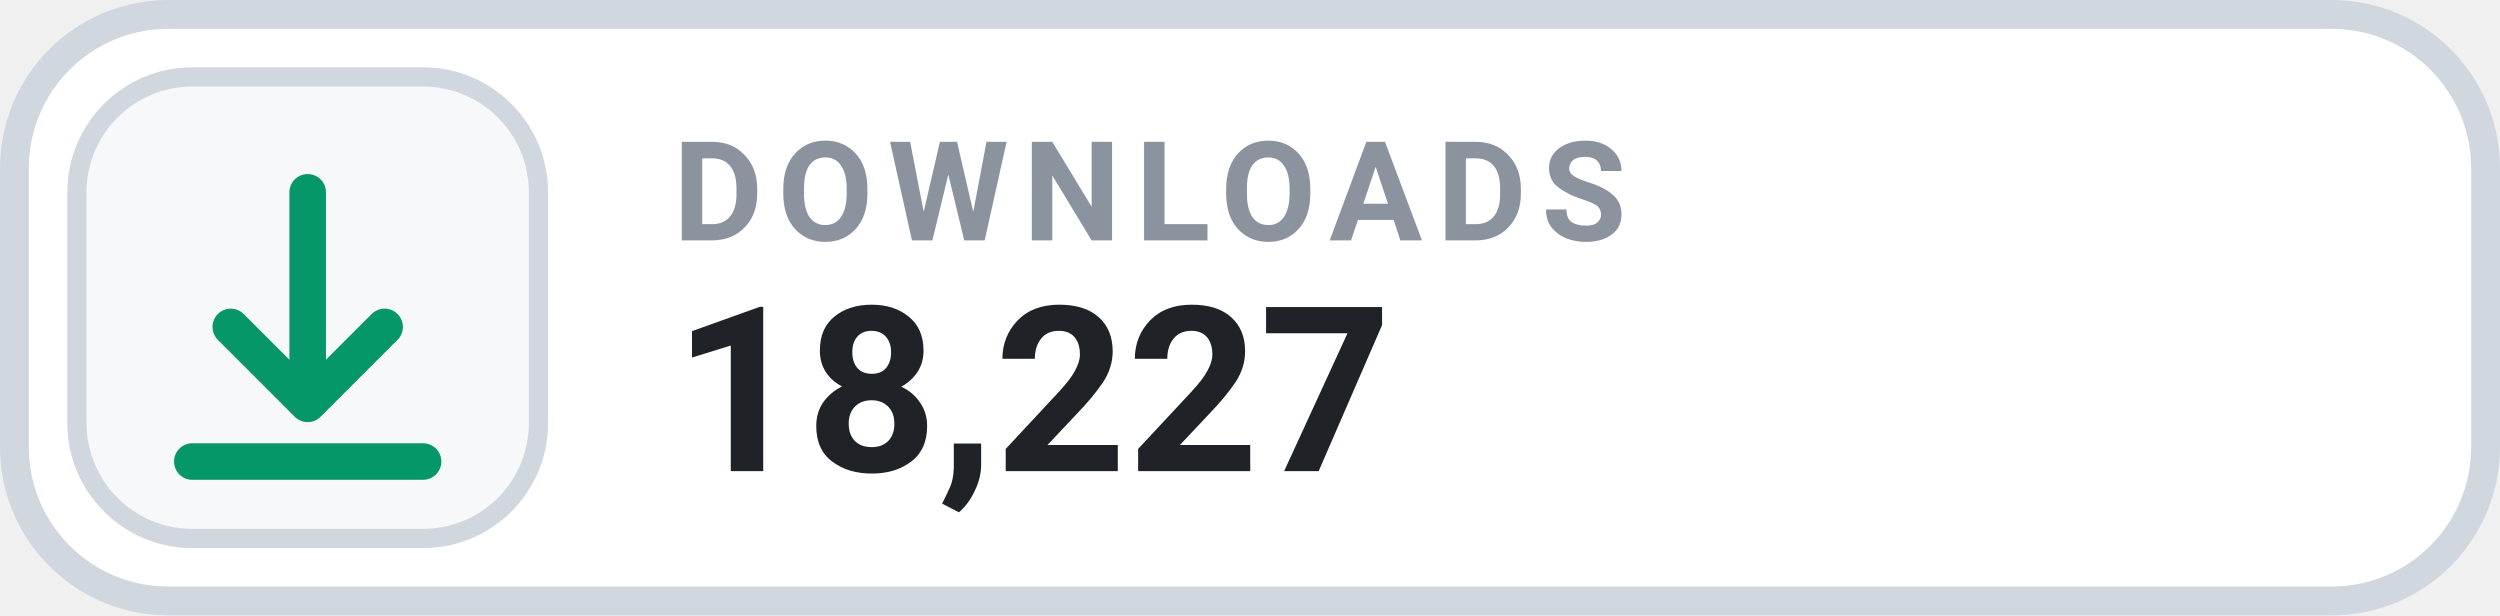
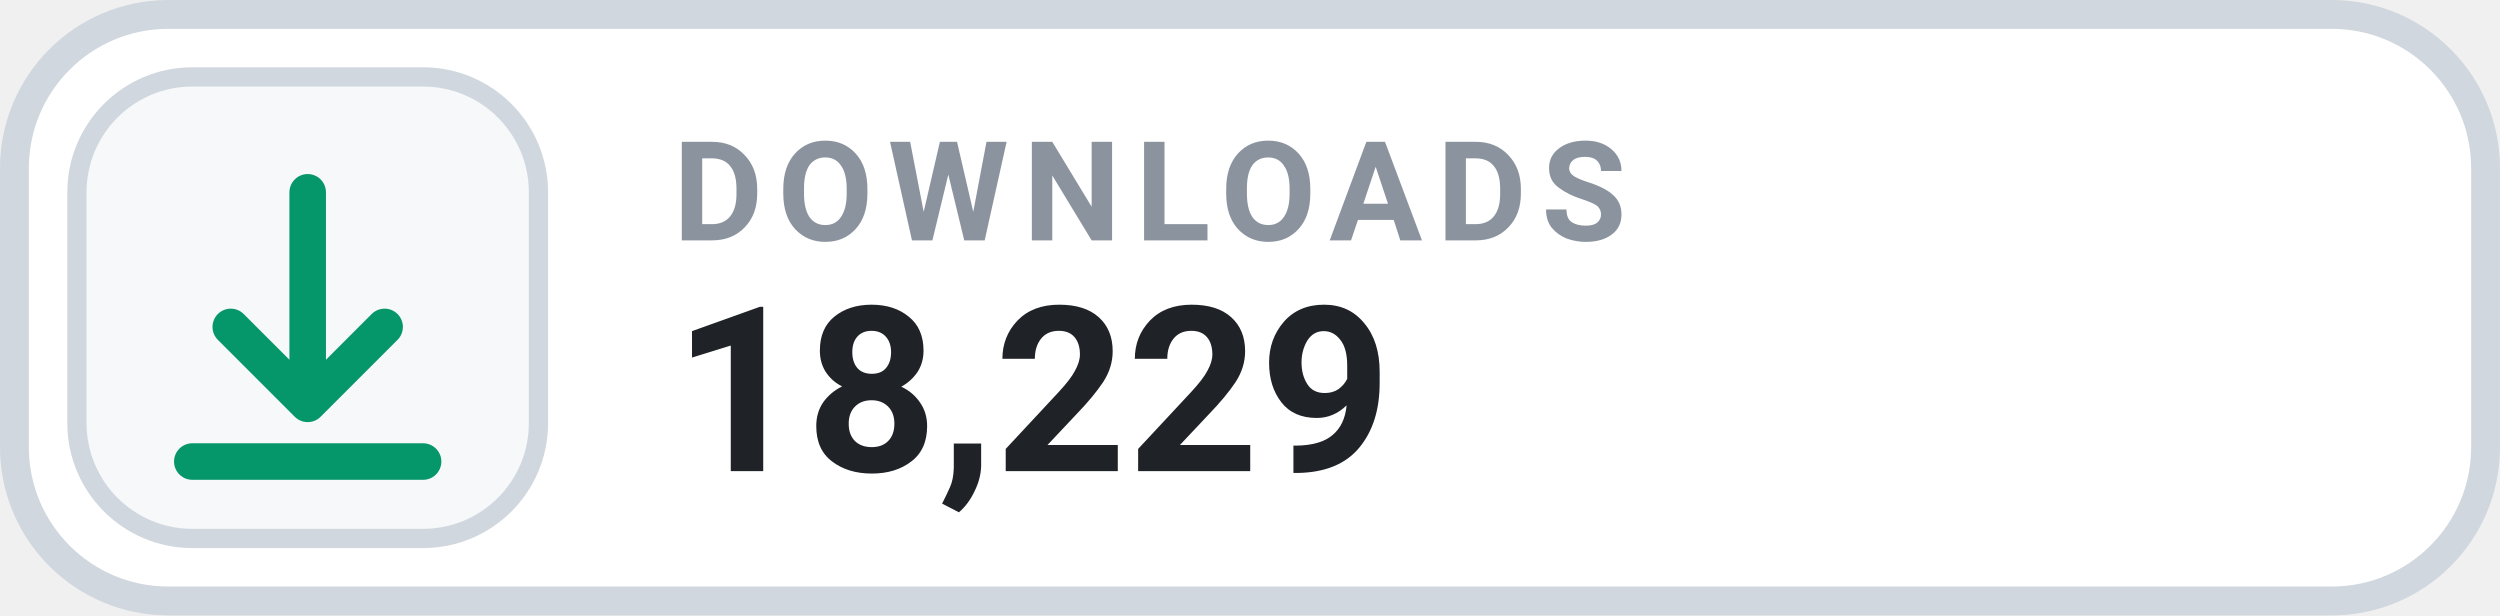
- <svg xmlns="http://www.w3.org/2000/svg" width="130" height="32" viewBox="0 0 130 32" role="img" aria-label="DOWNLOADS 18,227">
+ <svg xmlns="http://www.w3.org/2000/svg" width="130" height="32" viewBox="0 0 130 32" role="img" aria-label="DOWNLOADS 18,229">
  <rect x=".75" y=".75" width="128.5" height="30.5" rx="8" fill="#FFFFFF" stroke="#D0D7DE" stroke-width="1.5" />
  <rect x="4" y="4" width="24" height="24" rx="6" fill="#F6F8FA" stroke="#D0D7DE" stroke-width="1" />
  <g transform="translate(16 16)" style="color:#059669;">
    <path d="M0 -6 v11 m0 0 l4 -4 m-4 4 l-4 -4 M-6 8 h12" fill="none" stroke="currentColor" stroke-width="1.9" stroke-linecap="round" stroke-linejoin="round" />
  </g>
  <text x="35" y="12.5" fill="#8B949E" font-family="-apple-system,BlinkMacSystemFont,'Segoe UI',Roboto,Helvetica,Arial,sans-serif" font-size="7.2" font-weight="700" letter-spacing=".75">DOWNLOADS</text>
-   <text x="35" y="24.5" fill="#1F2328" font-family="-apple-system,BlinkMacSystemFont,'Segoe UI',Roboto,Helvetica,Arial,sans-serif" font-size="12" font-weight="700">18,227</text>
+   <text x="35" y="24.5" fill="#1F2328" font-family="-apple-system,BlinkMacSystemFont,'Segoe UI',Roboto,Helvetica,Arial,sans-serif" font-size="12" font-weight="700">18,229</text>
</svg>
